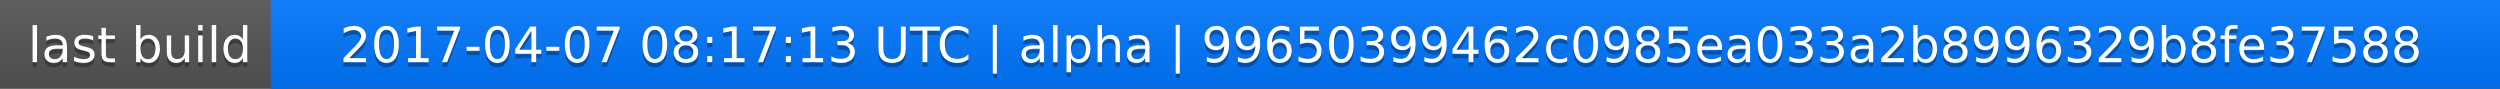
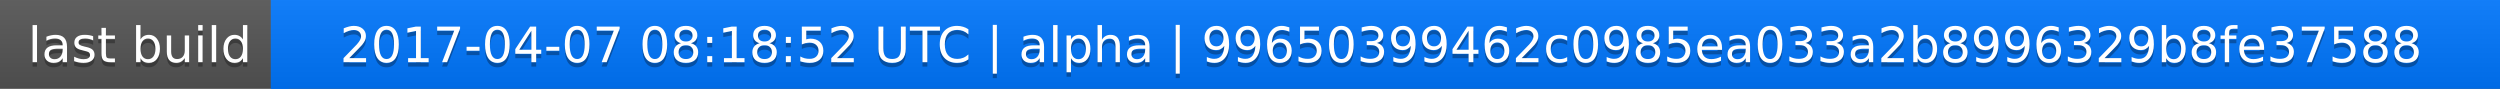
<svg xmlns="http://www.w3.org/2000/svg" width="563" height="20">
  <linearGradient id="a" x2="0" y2="100%">
    <stop offset="0" stop-color="#bbb" stop-opacity=".1" />
    <stop offset="1" stop-opacity=".1" />
  </linearGradient>
  <rect rx="0" width="563" height="20" fill="#555" />
  <rect rx="0" x="61" width="502" height="20" fill="#07f" />
  <path fill="#07f" d="M61 0h4v20h-4z" />
  <rect rx="0" width="563" height="20" fill="url(#a)" />
  <g fill="#fff" text-anchor="middle" font-family="DejaVu Sans,Verdana,Geneva,sans-serif" font-size="11">
    <text x="31.5" y="15" fill="#010101" fill-opacity=".3">last build</text>
    <text x="31.5" y="14">last build</text>
-     <text x="311" y="15" fill="#010101" fill-opacity=".3">2017-04-07 08:17:13 UTC | alpha | 99650399462c0985ea033a2b8996329b8fe37588</text>
-     <text x="311" y="14">2017-04-07 08:17:13 UTC | alpha | 99650399462c0985ea033a2b8996329b8fe37588</text>
+     <text x="311" y="15" fill="#010101" fill-opacity=".3">2017-04-07 08:18:52 UTC | alpha | 99650399462c0985ea033a2b8996329b8fe37588</text>
+     <text x="311" y="14">2017-04-07 08:18:52 UTC | alpha | 99650399462c0985ea033a2b8996329b8fe37588</text>
  </g>
</svg>
